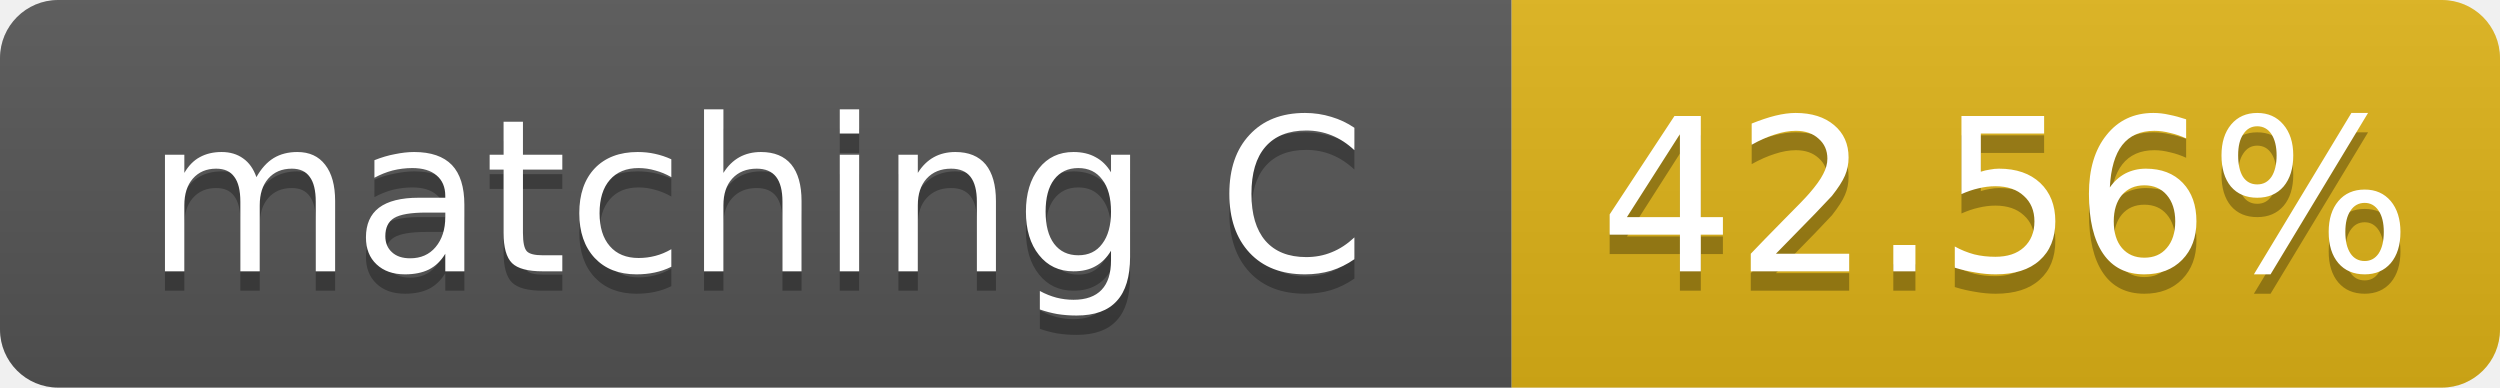
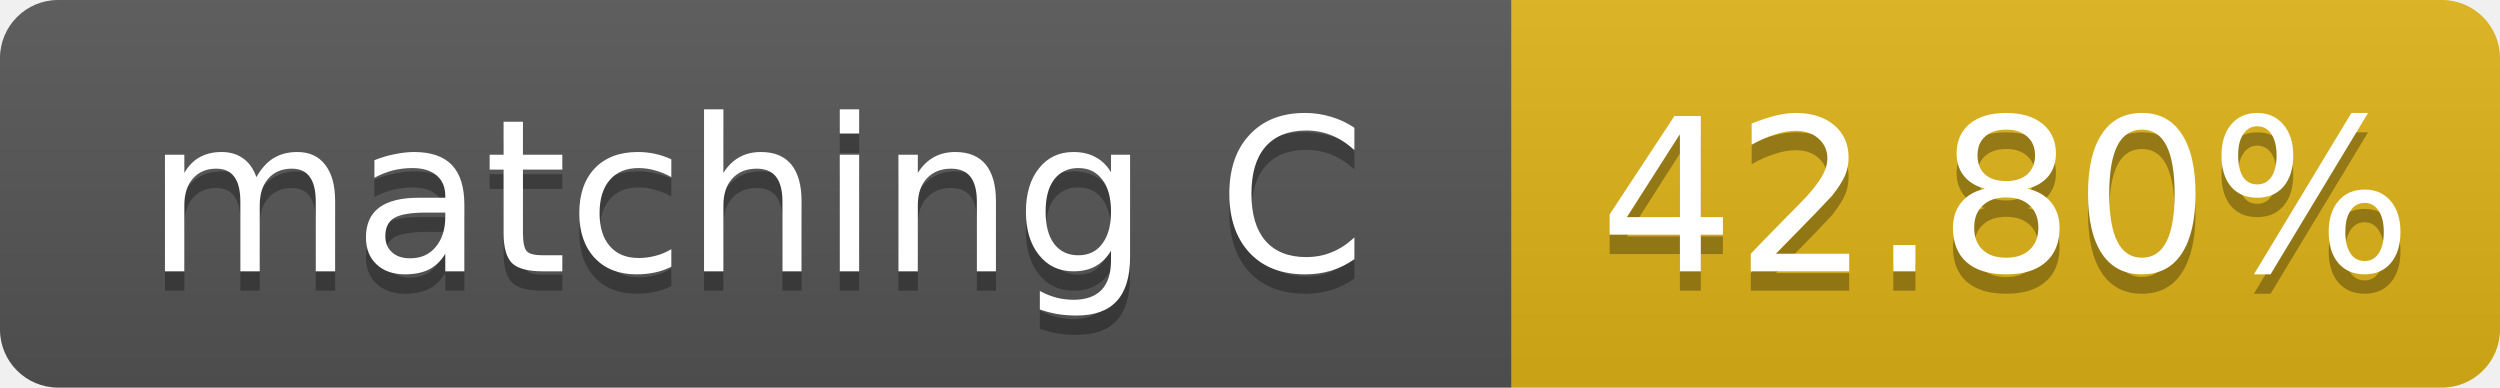
- <svg xmlns="http://www.w3.org/2000/svg" width="129" height="20" role="img" aria-label="matching C: 42.56%">
+ <svg xmlns="http://www.w3.org/2000/svg" width="129" height="20" role="img" aria-label="matching C: 42.80%">
  <linearGradient id="s" x2="0" y2="100%">
    <stop offset="0" stop-color="#bbb" stop-opacity=".1" />
    <stop offset="1" stop-opacity=".1" />
  </linearGradient>
  <clipPath id="r">
    <rect width="129" height="20" rx="3" fill="#fff" />
  </clipPath>
  <g clip-path="url(#r)">
    <rect width="78" height="20" fill="#555" />
    <rect x="78" width="51" height="20" fill="#dfb317" />
    <rect width="129" height="20" fill="url(#s)" />
  </g>
  <g fill="#fff" text-anchor="middle" font-family="Verdana,Geneva,DejaVu Sans,sans-serif" font-size="11">
    <text x="39.0" y="15" fill="#010101" fill-opacity=".3">matching C</text>
    <text x="39.0" y="14">matching C</text>
-     <text x="103.5" y="15" fill="#010101" fill-opacity=".3">42.56%</text>
-     <text x="103.5" y="14">42.56%</text>
+     <text x="103.5" y="15" fill="#010101" fill-opacity=".3">42.80%</text>
+     <text x="103.5" y="14">42.80%</text>
  </g>
</svg>
